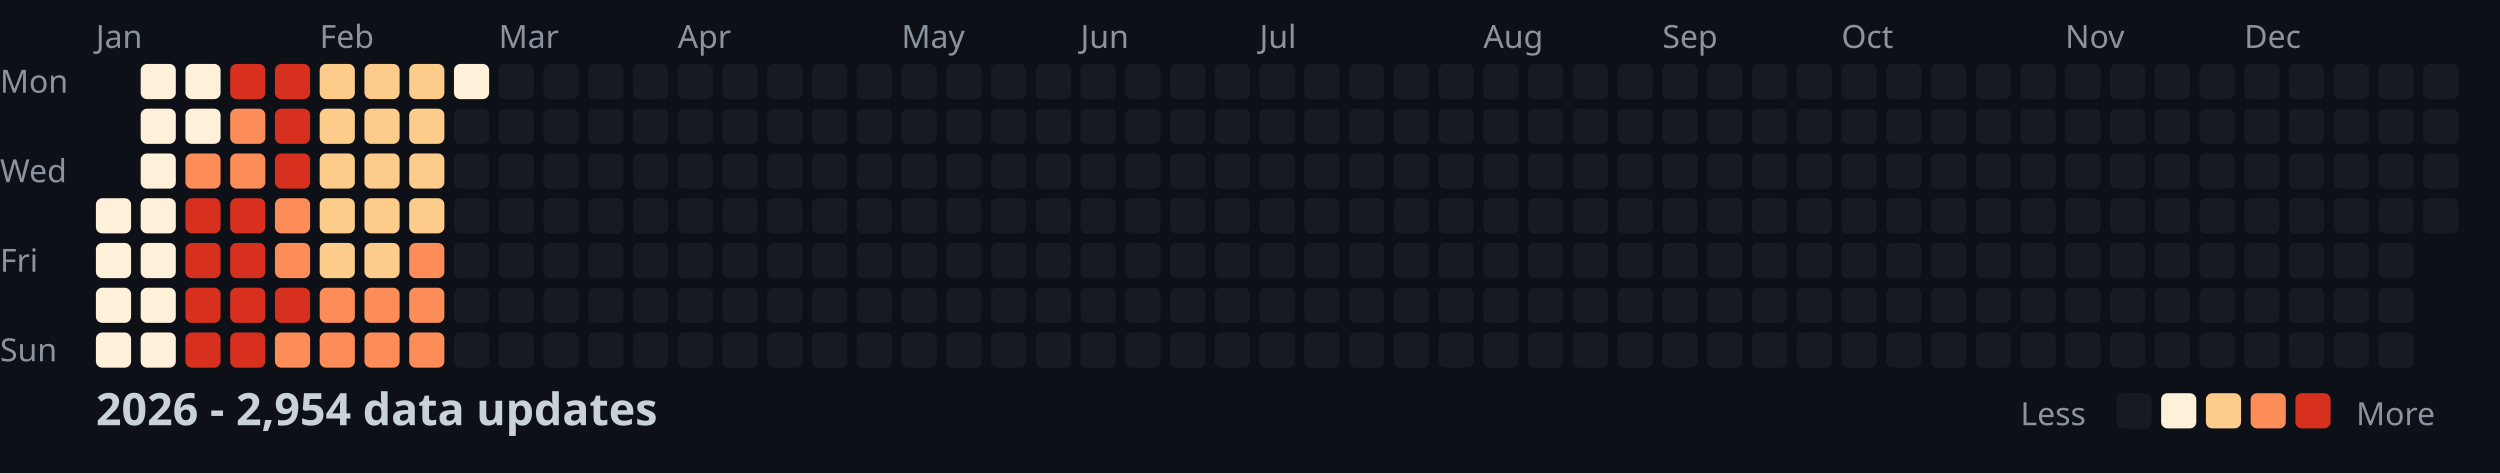
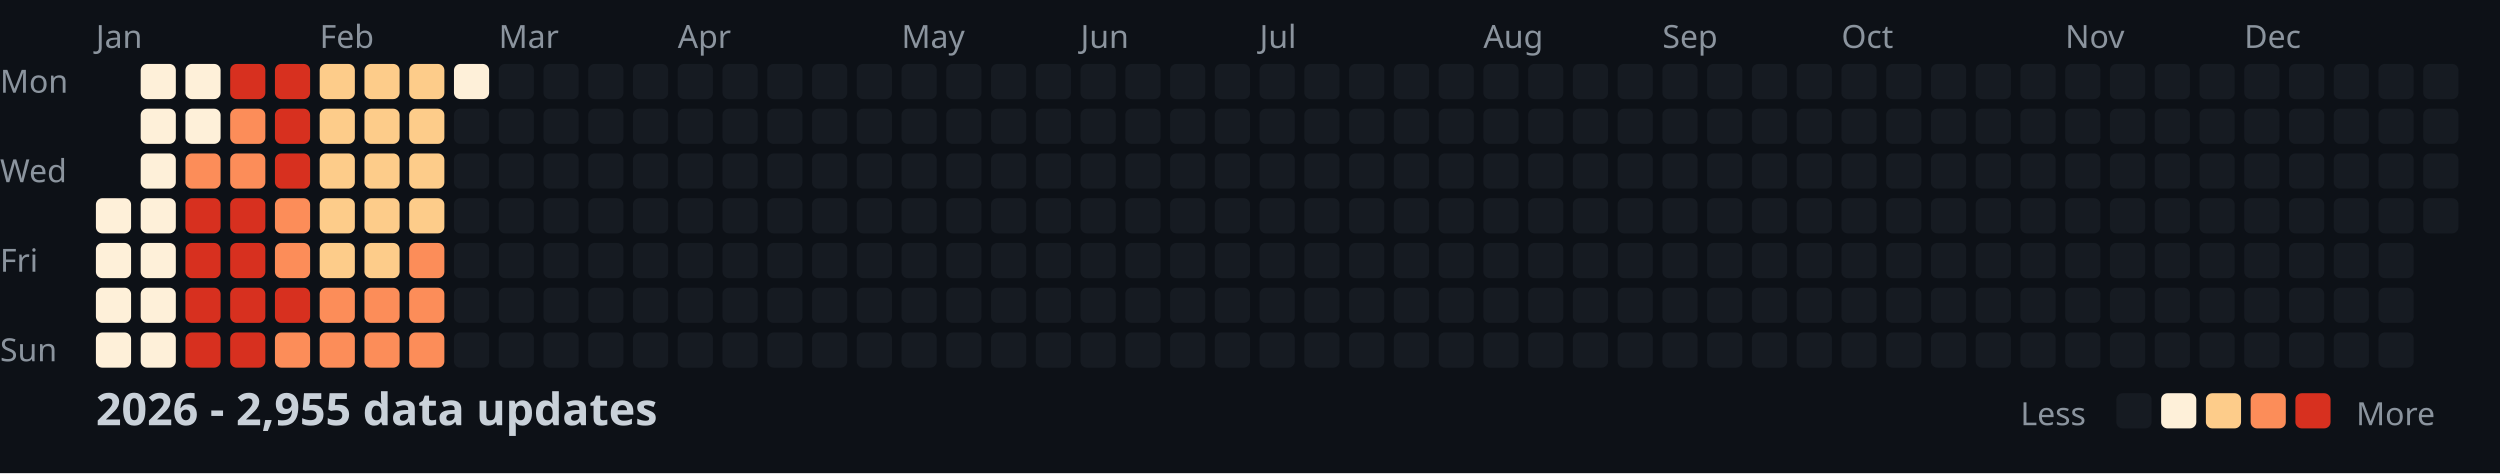
<svg xmlns="http://www.w3.org/2000/svg" width="782" height="148">
  <style>
    .month { font: 10px sans-serif; fill: #8b949e; }
    .day { font: 10px sans-serif; fill: #8b949e; }
    .title { font: bold 14px sans-serif; fill: #c9d1d9; }
    .legend { font: 10px sans-serif; fill: #8b949e; }
  </style>
  <rect width="100%" height="100%" fill="#0d1117" />
  <text x="0" y="29" class="day">Mon</text>
  <text x="0" y="57" class="day">Wed</text>
  <text x="0" y="85" class="day">Fri</text>
  <text x="0" y="113" class="day">Sun</text>
  <text x="30" y="15" class="month">Jan</text>
  <text x="100" y="15" class="month">Feb</text>
  <text x="156" y="15" class="month">Mar</text>
  <text x="212" y="15" class="month">Apr</text>
  <text x="282" y="15" class="month">May</text>
  <text x="338" y="15" class="month">Jun</text>
  <text x="394" y="15" class="month">Jul</text>
  <text x="464" y="15" class="month">Aug</text>
  <text x="520" y="15" class="month">Sep</text>
  <text x="576" y="15" class="month">Oct</text>
  <text x="646" y="15" class="month">Nov</text>
  <text x="702" y="15" class="month">Dec</text>
  <rect x="30" y="62" width="11" height="11" fill="#fef0d9" rx="2" />
  <rect x="30" y="76" width="11" height="11" fill="#fef0d9" rx="2" />
  <rect x="30" y="90" width="11" height="11" fill="#fef0d9" rx="2" />
  <rect x="30" y="104" width="11" height="11" fill="#fef0d9" rx="2" />
  <rect x="44" y="20" width="11" height="11" fill="#fef0d9" rx="2" />
  <rect x="44" y="34" width="11" height="11" fill="#fef0d9" rx="2" />
  <rect x="44" y="48" width="11" height="11" fill="#fef0d9" rx="2" />
  <rect x="44" y="62" width="11" height="11" fill="#fef0d9" rx="2" />
  <rect x="44" y="76" width="11" height="11" fill="#fef0d9" rx="2" />
  <rect x="44" y="90" width="11" height="11" fill="#fef0d9" rx="2" />
  <rect x="44" y="104" width="11" height="11" fill="#fef0d9" rx="2" />
  <rect x="58" y="20" width="11" height="11" fill="#fef0d9" rx="2" />
  <rect x="58" y="34" width="11" height="11" fill="#fef0d9" rx="2" />
  <rect x="58" y="48" width="11" height="11" fill="#fc8d59" rx="2" />
  <rect x="58" y="62" width="11" height="11" fill="#d7301f" rx="2" />
  <rect x="58" y="76" width="11" height="11" fill="#d7301f" rx="2" />
  <rect x="58" y="90" width="11" height="11" fill="#d7301f" rx="2" />
  <rect x="58" y="104" width="11" height="11" fill="#d7301f" rx="2" />
  <rect x="72" y="20" width="11" height="11" fill="#d7301f" rx="2" />
  <rect x="72" y="34" width="11" height="11" fill="#fc8d59" rx="2" />
  <rect x="72" y="48" width="11" height="11" fill="#fc8d59" rx="2" />
  <rect x="72" y="62" width="11" height="11" fill="#d7301f" rx="2" />
  <rect x="72" y="76" width="11" height="11" fill="#d7301f" rx="2" />
  <rect x="72" y="90" width="11" height="11" fill="#d7301f" rx="2" />
  <rect x="72" y="104" width="11" height="11" fill="#d7301f" rx="2" />
  <rect x="86" y="20" width="11" height="11" fill="#d7301f" rx="2" />
  <rect x="86" y="34" width="11" height="11" fill="#d7301f" rx="2" />
  <rect x="86" y="48" width="11" height="11" fill="#d7301f" rx="2" />
  <rect x="86" y="62" width="11" height="11" fill="#fc8d59" rx="2" />
  <rect x="86" y="76" width="11" height="11" fill="#fc8d59" rx="2" />
  <rect x="86" y="90" width="11" height="11" fill="#d7301f" rx="2" />
  <rect x="86" y="104" width="11" height="11" fill="#fc8d59" rx="2" />
  <rect x="100" y="20" width="11" height="11" fill="#fdcc8a" rx="2" />
  <rect x="100" y="34" width="11" height="11" fill="#fdcc8a" rx="2" />
  <rect x="100" y="48" width="11" height="11" fill="#fdcc8a" rx="2" />
  <rect x="100" y="62" width="11" height="11" fill="#fdcc8a" rx="2" />
  <rect x="100" y="76" width="11" height="11" fill="#fdcc8a" rx="2" />
  <rect x="100" y="90" width="11" height="11" fill="#fc8d59" rx="2" />
  <rect x="100" y="104" width="11" height="11" fill="#fc8d59" rx="2" />
  <rect x="114" y="20" width="11" height="11" fill="#fdcc8a" rx="2" />
  <rect x="114" y="34" width="11" height="11" fill="#fdcc8a" rx="2" />
  <rect x="114" y="48" width="11" height="11" fill="#fdcc8a" rx="2" />
  <rect x="114" y="62" width="11" height="11" fill="#fdcc8a" rx="2" />
  <rect x="114" y="76" width="11" height="11" fill="#fdcc8a" rx="2" />
  <rect x="114" y="90" width="11" height="11" fill="#fc8d59" rx="2" />
  <rect x="114" y="104" width="11" height="11" fill="#fc8d59" rx="2" />
  <rect x="128" y="20" width="11" height="11" fill="#fdcc8a" rx="2" />
  <rect x="128" y="34" width="11" height="11" fill="#fdcc8a" rx="2" />
  <rect x="128" y="48" width="11" height="11" fill="#fdcc8a" rx="2" />
  <rect x="128" y="62" width="11" height="11" fill="#fdcc8a" rx="2" />
  <rect x="128" y="76" width="11" height="11" fill="#fc8d59" rx="2" />
  <rect x="128" y="90" width="11" height="11" fill="#fc8d59" rx="2" />
  <rect x="128" y="104" width="11" height="11" fill="#fc8d59" rx="2" />
  <rect x="142" y="20" width="11" height="11" fill="#fef0d9" rx="2" />
  <rect x="142" y="34" width="11" height="11" fill="#161b22" rx="2" />
  <rect x="142" y="48" width="11" height="11" fill="#161b22" rx="2" />
  <rect x="142" y="62" width="11" height="11" fill="#161b22" rx="2" />
  <rect x="142" y="76" width="11" height="11" fill="#161b22" rx="2" />
  <rect x="142" y="90" width="11" height="11" fill="#161b22" rx="2" />
  <rect x="142" y="104" width="11" height="11" fill="#161b22" rx="2" />
  <rect x="156" y="20" width="11" height="11" fill="#161b22" rx="2" />
  <rect x="156" y="34" width="11" height="11" fill="#161b22" rx="2" />
  <rect x="156" y="48" width="11" height="11" fill="#161b22" rx="2" />
  <rect x="156" y="62" width="11" height="11" fill="#161b22" rx="2" />
  <rect x="156" y="76" width="11" height="11" fill="#161b22" rx="2" />
  <rect x="156" y="90" width="11" height="11" fill="#161b22" rx="2" />
  <rect x="156" y="104" width="11" height="11" fill="#161b22" rx="2" />
  <rect x="170" y="20" width="11" height="11" fill="#161b22" rx="2" />
  <rect x="170" y="34" width="11" height="11" fill="#161b22" rx="2" />
  <rect x="170" y="48" width="11" height="11" fill="#161b22" rx="2" />
  <rect x="170" y="62" width="11" height="11" fill="#161b22" rx="2" />
  <rect x="170" y="76" width="11" height="11" fill="#161b22" rx="2" />
  <rect x="170" y="90" width="11" height="11" fill="#161b22" rx="2" />
  <rect x="170" y="104" width="11" height="11" fill="#161b22" rx="2" />
  <rect x="184" y="20" width="11" height="11" fill="#161b22" rx="2" />
  <rect x="184" y="34" width="11" height="11" fill="#161b22" rx="2" />
  <rect x="184" y="48" width="11" height="11" fill="#161b22" rx="2" />
  <rect x="184" y="62" width="11" height="11" fill="#161b22" rx="2" />
  <rect x="184" y="76" width="11" height="11" fill="#161b22" rx="2" />
  <rect x="184" y="90" width="11" height="11" fill="#161b22" rx="2" />
  <rect x="184" y="104" width="11" height="11" fill="#161b22" rx="2" />
  <rect x="198" y="20" width="11" height="11" fill="#161b22" rx="2" />
  <rect x="198" y="34" width="11" height="11" fill="#161b22" rx="2" />
  <rect x="198" y="48" width="11" height="11" fill="#161b22" rx="2" />
  <rect x="198" y="62" width="11" height="11" fill="#161b22" rx="2" />
  <rect x="198" y="76" width="11" height="11" fill="#161b22" rx="2" />
  <rect x="198" y="90" width="11" height="11" fill="#161b22" rx="2" />
  <rect x="198" y="104" width="11" height="11" fill="#161b22" rx="2" />
  <rect x="212" y="20" width="11" height="11" fill="#161b22" rx="2" />
  <rect x="212" y="34" width="11" height="11" fill="#161b22" rx="2" />
  <rect x="212" y="48" width="11" height="11" fill="#161b22" rx="2" />
  <rect x="212" y="62" width="11" height="11" fill="#161b22" rx="2" />
  <rect x="212" y="76" width="11" height="11" fill="#161b22" rx="2" />
  <rect x="212" y="90" width="11" height="11" fill="#161b22" rx="2" />
  <rect x="212" y="104" width="11" height="11" fill="#161b22" rx="2" />
  <rect x="226" y="20" width="11" height="11" fill="#161b22" rx="2" />
  <rect x="226" y="34" width="11" height="11" fill="#161b22" rx="2" />
  <rect x="226" y="48" width="11" height="11" fill="#161b22" rx="2" />
  <rect x="226" y="62" width="11" height="11" fill="#161b22" rx="2" />
  <rect x="226" y="76" width="11" height="11" fill="#161b22" rx="2" />
  <rect x="226" y="90" width="11" height="11" fill="#161b22" rx="2" />
  <rect x="226" y="104" width="11" height="11" fill="#161b22" rx="2" />
  <rect x="240" y="20" width="11" height="11" fill="#161b22" rx="2" />
  <rect x="240" y="34" width="11" height="11" fill="#161b22" rx="2" />
  <rect x="240" y="48" width="11" height="11" fill="#161b22" rx="2" />
  <rect x="240" y="62" width="11" height="11" fill="#161b22" rx="2" />
  <rect x="240" y="76" width="11" height="11" fill="#161b22" rx="2" />
  <rect x="240" y="90" width="11" height="11" fill="#161b22" rx="2" />
  <rect x="240" y="104" width="11" height="11" fill="#161b22" rx="2" />
  <rect x="254" y="20" width="11" height="11" fill="#161b22" rx="2" />
  <rect x="254" y="34" width="11" height="11" fill="#161b22" rx="2" />
  <rect x="254" y="48" width="11" height="11" fill="#161b22" rx="2" />
  <rect x="254" y="62" width="11" height="11" fill="#161b22" rx="2" />
  <rect x="254" y="76" width="11" height="11" fill="#161b22" rx="2" />
  <rect x="254" y="90" width="11" height="11" fill="#161b22" rx="2" />
  <rect x="254" y="104" width="11" height="11" fill="#161b22" rx="2" />
  <rect x="268" y="20" width="11" height="11" fill="#161b22" rx="2" />
  <rect x="268" y="34" width="11" height="11" fill="#161b22" rx="2" />
  <rect x="268" y="48" width="11" height="11" fill="#161b22" rx="2" />
  <rect x="268" y="62" width="11" height="11" fill="#161b22" rx="2" />
  <rect x="268" y="76" width="11" height="11" fill="#161b22" rx="2" />
  <rect x="268" y="90" width="11" height="11" fill="#161b22" rx="2" />
  <rect x="268" y="104" width="11" height="11" fill="#161b22" rx="2" />
  <rect x="282" y="20" width="11" height="11" fill="#161b22" rx="2" />
  <rect x="282" y="34" width="11" height="11" fill="#161b22" rx="2" />
  <rect x="282" y="48" width="11" height="11" fill="#161b22" rx="2" />
  <rect x="282" y="62" width="11" height="11" fill="#161b22" rx="2" />
  <rect x="282" y="76" width="11" height="11" fill="#161b22" rx="2" />
  <rect x="282" y="90" width="11" height="11" fill="#161b22" rx="2" />
  <rect x="282" y="104" width="11" height="11" fill="#161b22" rx="2" />
  <rect x="296" y="20" width="11" height="11" fill="#161b22" rx="2" />
  <rect x="296" y="34" width="11" height="11" fill="#161b22" rx="2" />
  <rect x="296" y="48" width="11" height="11" fill="#161b22" rx="2" />
  <rect x="296" y="62" width="11" height="11" fill="#161b22" rx="2" />
  <rect x="296" y="76" width="11" height="11" fill="#161b22" rx="2" />
  <rect x="296" y="90" width="11" height="11" fill="#161b22" rx="2" />
  <rect x="296" y="104" width="11" height="11" fill="#161b22" rx="2" />
  <rect x="310" y="20" width="11" height="11" fill="#161b22" rx="2" />
  <rect x="310" y="34" width="11" height="11" fill="#161b22" rx="2" />
  <rect x="310" y="48" width="11" height="11" fill="#161b22" rx="2" />
  <rect x="310" y="62" width="11" height="11" fill="#161b22" rx="2" />
  <rect x="310" y="76" width="11" height="11" fill="#161b22" rx="2" />
  <rect x="310" y="90" width="11" height="11" fill="#161b22" rx="2" />
  <rect x="310" y="104" width="11" height="11" fill="#161b22" rx="2" />
  <rect x="324" y="20" width="11" height="11" fill="#161b22" rx="2" />
  <rect x="324" y="34" width="11" height="11" fill="#161b22" rx="2" />
  <rect x="324" y="48" width="11" height="11" fill="#161b22" rx="2" />
  <rect x="324" y="62" width="11" height="11" fill="#161b22" rx="2" />
  <rect x="324" y="76" width="11" height="11" fill="#161b22" rx="2" />
  <rect x="324" y="90" width="11" height="11" fill="#161b22" rx="2" />
  <rect x="324" y="104" width="11" height="11" fill="#161b22" rx="2" />
  <rect x="338" y="20" width="11" height="11" fill="#161b22" rx="2" />
  <rect x="338" y="34" width="11" height="11" fill="#161b22" rx="2" />
  <rect x="338" y="48" width="11" height="11" fill="#161b22" rx="2" />
  <rect x="338" y="62" width="11" height="11" fill="#161b22" rx="2" />
  <rect x="338" y="76" width="11" height="11" fill="#161b22" rx="2" />
  <rect x="338" y="90" width="11" height="11" fill="#161b22" rx="2" />
  <rect x="338" y="104" width="11" height="11" fill="#161b22" rx="2" />
  <rect x="352" y="20" width="11" height="11" fill="#161b22" rx="2" />
  <rect x="352" y="34" width="11" height="11" fill="#161b22" rx="2" />
  <rect x="352" y="48" width="11" height="11" fill="#161b22" rx="2" />
  <rect x="352" y="62" width="11" height="11" fill="#161b22" rx="2" />
  <rect x="352" y="76" width="11" height="11" fill="#161b22" rx="2" />
  <rect x="352" y="90" width="11" height="11" fill="#161b22" rx="2" />
  <rect x="352" y="104" width="11" height="11" fill="#161b22" rx="2" />
  <rect x="366" y="20" width="11" height="11" fill="#161b22" rx="2" />
  <rect x="366" y="34" width="11" height="11" fill="#161b22" rx="2" />
  <rect x="366" y="48" width="11" height="11" fill="#161b22" rx="2" />
  <rect x="366" y="62" width="11" height="11" fill="#161b22" rx="2" />
  <rect x="366" y="76" width="11" height="11" fill="#161b22" rx="2" />
  <rect x="366" y="90" width="11" height="11" fill="#161b22" rx="2" />
  <rect x="366" y="104" width="11" height="11" fill="#161b22" rx="2" />
  <rect x="380" y="20" width="11" height="11" fill="#161b22" rx="2" />
  <rect x="380" y="34" width="11" height="11" fill="#161b22" rx="2" />
  <rect x="380" y="48" width="11" height="11" fill="#161b22" rx="2" />
  <rect x="380" y="62" width="11" height="11" fill="#161b22" rx="2" />
  <rect x="380" y="76" width="11" height="11" fill="#161b22" rx="2" />
  <rect x="380" y="90" width="11" height="11" fill="#161b22" rx="2" />
  <rect x="380" y="104" width="11" height="11" fill="#161b22" rx="2" />
  <rect x="394" y="20" width="11" height="11" fill="#161b22" rx="2" />
  <rect x="394" y="34" width="11" height="11" fill="#161b22" rx="2" />
  <rect x="394" y="48" width="11" height="11" fill="#161b22" rx="2" />
  <rect x="394" y="62" width="11" height="11" fill="#161b22" rx="2" />
  <rect x="394" y="76" width="11" height="11" fill="#161b22" rx="2" />
  <rect x="394" y="90" width="11" height="11" fill="#161b22" rx="2" />
  <rect x="394" y="104" width="11" height="11" fill="#161b22" rx="2" />
  <rect x="408" y="20" width="11" height="11" fill="#161b22" rx="2" />
  <rect x="408" y="34" width="11" height="11" fill="#161b22" rx="2" />
  <rect x="408" y="48" width="11" height="11" fill="#161b22" rx="2" />
  <rect x="408" y="62" width="11" height="11" fill="#161b22" rx="2" />
  <rect x="408" y="76" width="11" height="11" fill="#161b22" rx="2" />
  <rect x="408" y="90" width="11" height="11" fill="#161b22" rx="2" />
  <rect x="408" y="104" width="11" height="11" fill="#161b22" rx="2" />
  <rect x="422" y="20" width="11" height="11" fill="#161b22" rx="2" />
  <rect x="422" y="34" width="11" height="11" fill="#161b22" rx="2" />
  <rect x="422" y="48" width="11" height="11" fill="#161b22" rx="2" />
  <rect x="422" y="62" width="11" height="11" fill="#161b22" rx="2" />
  <rect x="422" y="76" width="11" height="11" fill="#161b22" rx="2" />
  <rect x="422" y="90" width="11" height="11" fill="#161b22" rx="2" />
  <rect x="422" y="104" width="11" height="11" fill="#161b22" rx="2" />
  <rect x="436" y="20" width="11" height="11" fill="#161b22" rx="2" />
  <rect x="436" y="34" width="11" height="11" fill="#161b22" rx="2" />
  <rect x="436" y="48" width="11" height="11" fill="#161b22" rx="2" />
  <rect x="436" y="62" width="11" height="11" fill="#161b22" rx="2" />
  <rect x="436" y="76" width="11" height="11" fill="#161b22" rx="2" />
  <rect x="436" y="90" width="11" height="11" fill="#161b22" rx="2" />
  <rect x="436" y="104" width="11" height="11" fill="#161b22" rx="2" />
  <rect x="450" y="20" width="11" height="11" fill="#161b22" rx="2" />
  <rect x="450" y="34" width="11" height="11" fill="#161b22" rx="2" />
  <rect x="450" y="48" width="11" height="11" fill="#161b22" rx="2" />
  <rect x="450" y="62" width="11" height="11" fill="#161b22" rx="2" />
  <rect x="450" y="76" width="11" height="11" fill="#161b22" rx="2" />
  <rect x="450" y="90" width="11" height="11" fill="#161b22" rx="2" />
  <rect x="450" y="104" width="11" height="11" fill="#161b22" rx="2" />
  <rect x="464" y="20" width="11" height="11" fill="#161b22" rx="2" />
  <rect x="464" y="34" width="11" height="11" fill="#161b22" rx="2" />
  <rect x="464" y="48" width="11" height="11" fill="#161b22" rx="2" />
  <rect x="464" y="62" width="11" height="11" fill="#161b22" rx="2" />
  <rect x="464" y="76" width="11" height="11" fill="#161b22" rx="2" />
  <rect x="464" y="90" width="11" height="11" fill="#161b22" rx="2" />
  <rect x="464" y="104" width="11" height="11" fill="#161b22" rx="2" />
  <rect x="478" y="20" width="11" height="11" fill="#161b22" rx="2" />
  <rect x="478" y="34" width="11" height="11" fill="#161b22" rx="2" />
  <rect x="478" y="48" width="11" height="11" fill="#161b22" rx="2" />
  <rect x="478" y="62" width="11" height="11" fill="#161b22" rx="2" />
  <rect x="478" y="76" width="11" height="11" fill="#161b22" rx="2" />
  <rect x="478" y="90" width="11" height="11" fill="#161b22" rx="2" />
  <rect x="478" y="104" width="11" height="11" fill="#161b22" rx="2" />
  <rect x="492" y="20" width="11" height="11" fill="#161b22" rx="2" />
  <rect x="492" y="34" width="11" height="11" fill="#161b22" rx="2" />
  <rect x="492" y="48" width="11" height="11" fill="#161b22" rx="2" />
  <rect x="492" y="62" width="11" height="11" fill="#161b22" rx="2" />
  <rect x="492" y="76" width="11" height="11" fill="#161b22" rx="2" />
  <rect x="492" y="90" width="11" height="11" fill="#161b22" rx="2" />
  <rect x="492" y="104" width="11" height="11" fill="#161b22" rx="2" />
  <rect x="506" y="20" width="11" height="11" fill="#161b22" rx="2" />
  <rect x="506" y="34" width="11" height="11" fill="#161b22" rx="2" />
  <rect x="506" y="48" width="11" height="11" fill="#161b22" rx="2" />
  <rect x="506" y="62" width="11" height="11" fill="#161b22" rx="2" />
  <rect x="506" y="76" width="11" height="11" fill="#161b22" rx="2" />
  <rect x="506" y="90" width="11" height="11" fill="#161b22" rx="2" />
  <rect x="506" y="104" width="11" height="11" fill="#161b22" rx="2" />
  <rect x="520" y="20" width="11" height="11" fill="#161b22" rx="2" />
  <rect x="520" y="34" width="11" height="11" fill="#161b22" rx="2" />
  <rect x="520" y="48" width="11" height="11" fill="#161b22" rx="2" />
  <rect x="520" y="62" width="11" height="11" fill="#161b22" rx="2" />
  <rect x="520" y="76" width="11" height="11" fill="#161b22" rx="2" />
  <rect x="520" y="90" width="11" height="11" fill="#161b22" rx="2" />
  <rect x="520" y="104" width="11" height="11" fill="#161b22" rx="2" />
  <rect x="534" y="20" width="11" height="11" fill="#161b22" rx="2" />
  <rect x="534" y="34" width="11" height="11" fill="#161b22" rx="2" />
  <rect x="534" y="48" width="11" height="11" fill="#161b22" rx="2" />
  <rect x="534" y="62" width="11" height="11" fill="#161b22" rx="2" />
  <rect x="534" y="76" width="11" height="11" fill="#161b22" rx="2" />
  <rect x="534" y="90" width="11" height="11" fill="#161b22" rx="2" />
  <rect x="534" y="104" width="11" height="11" fill="#161b22" rx="2" />
  <rect x="548" y="20" width="11" height="11" fill="#161b22" rx="2" />
  <rect x="548" y="34" width="11" height="11" fill="#161b22" rx="2" />
  <rect x="548" y="48" width="11" height="11" fill="#161b22" rx="2" />
  <rect x="548" y="62" width="11" height="11" fill="#161b22" rx="2" />
  <rect x="548" y="76" width="11" height="11" fill="#161b22" rx="2" />
  <rect x="548" y="90" width="11" height="11" fill="#161b22" rx="2" />
  <rect x="548" y="104" width="11" height="11" fill="#161b22" rx="2" />
  <rect x="562" y="20" width="11" height="11" fill="#161b22" rx="2" />
  <rect x="562" y="34" width="11" height="11" fill="#161b22" rx="2" />
  <rect x="562" y="48" width="11" height="11" fill="#161b22" rx="2" />
  <rect x="562" y="62" width="11" height="11" fill="#161b22" rx="2" />
  <rect x="562" y="76" width="11" height="11" fill="#161b22" rx="2" />
  <rect x="562" y="90" width="11" height="11" fill="#161b22" rx="2" />
  <rect x="562" y="104" width="11" height="11" fill="#161b22" rx="2" />
  <rect x="576" y="20" width="11" height="11" fill="#161b22" rx="2" />
  <rect x="576" y="34" width="11" height="11" fill="#161b22" rx="2" />
  <rect x="576" y="48" width="11" height="11" fill="#161b22" rx="2" />
  <rect x="576" y="62" width="11" height="11" fill="#161b22" rx="2" />
  <rect x="576" y="76" width="11" height="11" fill="#161b22" rx="2" />
  <rect x="576" y="90" width="11" height="11" fill="#161b22" rx="2" />
  <rect x="576" y="104" width="11" height="11" fill="#161b22" rx="2" />
  <rect x="590" y="20" width="11" height="11" fill="#161b22" rx="2" />
  <rect x="590" y="34" width="11" height="11" fill="#161b22" rx="2" />
  <rect x="590" y="48" width="11" height="11" fill="#161b22" rx="2" />
  <rect x="590" y="62" width="11" height="11" fill="#161b22" rx="2" />
  <rect x="590" y="76" width="11" height="11" fill="#161b22" rx="2" />
  <rect x="590" y="90" width="11" height="11" fill="#161b22" rx="2" />
  <rect x="590" y="104" width="11" height="11" fill="#161b22" rx="2" />
  <rect x="604" y="20" width="11" height="11" fill="#161b22" rx="2" />
  <rect x="604" y="34" width="11" height="11" fill="#161b22" rx="2" />
  <rect x="604" y="48" width="11" height="11" fill="#161b22" rx="2" />
  <rect x="604" y="62" width="11" height="11" fill="#161b22" rx="2" />
  <rect x="604" y="76" width="11" height="11" fill="#161b22" rx="2" />
  <rect x="604" y="90" width="11" height="11" fill="#161b22" rx="2" />
  <rect x="604" y="104" width="11" height="11" fill="#161b22" rx="2" />
  <rect x="618" y="20" width="11" height="11" fill="#161b22" rx="2" />
  <rect x="618" y="34" width="11" height="11" fill="#161b22" rx="2" />
  <rect x="618" y="48" width="11" height="11" fill="#161b22" rx="2" />
  <rect x="618" y="62" width="11" height="11" fill="#161b22" rx="2" />
  <rect x="618" y="76" width="11" height="11" fill="#161b22" rx="2" />
  <rect x="618" y="90" width="11" height="11" fill="#161b22" rx="2" />
  <rect x="618" y="104" width="11" height="11" fill="#161b22" rx="2" />
  <rect x="632" y="20" width="11" height="11" fill="#161b22" rx="2" />
  <rect x="632" y="34" width="11" height="11" fill="#161b22" rx="2" />
  <rect x="632" y="48" width="11" height="11" fill="#161b22" rx="2" />
  <rect x="632" y="62" width="11" height="11" fill="#161b22" rx="2" />
  <rect x="632" y="76" width="11" height="11" fill="#161b22" rx="2" />
  <rect x="632" y="90" width="11" height="11" fill="#161b22" rx="2" />
  <rect x="632" y="104" width="11" height="11" fill="#161b22" rx="2" />
  <rect x="646" y="20" width="11" height="11" fill="#161b22" rx="2" />
  <rect x="646" y="34" width="11" height="11" fill="#161b22" rx="2" />
  <rect x="646" y="48" width="11" height="11" fill="#161b22" rx="2" />
  <rect x="646" y="62" width="11" height="11" fill="#161b22" rx="2" />
  <rect x="646" y="76" width="11" height="11" fill="#161b22" rx="2" />
  <rect x="646" y="90" width="11" height="11" fill="#161b22" rx="2" />
  <rect x="646" y="104" width="11" height="11" fill="#161b22" rx="2" />
  <rect x="660" y="20" width="11" height="11" fill="#161b22" rx="2" />
  <rect x="660" y="34" width="11" height="11" fill="#161b22" rx="2" />
  <rect x="660" y="48" width="11" height="11" fill="#161b22" rx="2" />
  <rect x="660" y="62" width="11" height="11" fill="#161b22" rx="2" />
  <rect x="660" y="76" width="11" height="11" fill="#161b22" rx="2" />
  <rect x="660" y="90" width="11" height="11" fill="#161b22" rx="2" />
  <rect x="660" y="104" width="11" height="11" fill="#161b22" rx="2" />
  <rect x="674" y="20" width="11" height="11" fill="#161b22" rx="2" />
  <rect x="674" y="34" width="11" height="11" fill="#161b22" rx="2" />
  <rect x="674" y="48" width="11" height="11" fill="#161b22" rx="2" />
  <rect x="674" y="62" width="11" height="11" fill="#161b22" rx="2" />
  <rect x="674" y="76" width="11" height="11" fill="#161b22" rx="2" />
  <rect x="674" y="90" width="11" height="11" fill="#161b22" rx="2" />
  <rect x="674" y="104" width="11" height="11" fill="#161b22" rx="2" />
  <rect x="688" y="20" width="11" height="11" fill="#161b22" rx="2" />
  <rect x="688" y="34" width="11" height="11" fill="#161b22" rx="2" />
  <rect x="688" y="48" width="11" height="11" fill="#161b22" rx="2" />
  <rect x="688" y="62" width="11" height="11" fill="#161b22" rx="2" />
  <rect x="688" y="76" width="11" height="11" fill="#161b22" rx="2" />
  <rect x="688" y="90" width="11" height="11" fill="#161b22" rx="2" />
  <rect x="688" y="104" width="11" height="11" fill="#161b22" rx="2" />
  <rect x="702" y="20" width="11" height="11" fill="#161b22" rx="2" />
  <rect x="702" y="34" width="11" height="11" fill="#161b22" rx="2" />
  <rect x="702" y="48" width="11" height="11" fill="#161b22" rx="2" />
  <rect x="702" y="62" width="11" height="11" fill="#161b22" rx="2" />
  <rect x="702" y="76" width="11" height="11" fill="#161b22" rx="2" />
  <rect x="702" y="90" width="11" height="11" fill="#161b22" rx="2" />
  <rect x="702" y="104" width="11" height="11" fill="#161b22" rx="2" />
  <rect x="716" y="20" width="11" height="11" fill="#161b22" rx="2" />
  <rect x="716" y="34" width="11" height="11" fill="#161b22" rx="2" />
  <rect x="716" y="48" width="11" height="11" fill="#161b22" rx="2" />
  <rect x="716" y="62" width="11" height="11" fill="#161b22" rx="2" />
  <rect x="716" y="76" width="11" height="11" fill="#161b22" rx="2" />
  <rect x="716" y="90" width="11" height="11" fill="#161b22" rx="2" />
  <rect x="716" y="104" width="11" height="11" fill="#161b22" rx="2" />
  <rect x="730" y="20" width="11" height="11" fill="#161b22" rx="2" />
  <rect x="730" y="34" width="11" height="11" fill="#161b22" rx="2" />
  <rect x="730" y="48" width="11" height="11" fill="#161b22" rx="2" />
  <rect x="730" y="62" width="11" height="11" fill="#161b22" rx="2" />
  <rect x="730" y="76" width="11" height="11" fill="#161b22" rx="2" />
  <rect x="730" y="90" width="11" height="11" fill="#161b22" rx="2" />
  <rect x="730" y="104" width="11" height="11" fill="#161b22" rx="2" />
  <rect x="744" y="20" width="11" height="11" fill="#161b22" rx="2" />
  <rect x="744" y="34" width="11" height="11" fill="#161b22" rx="2" />
  <rect x="744" y="48" width="11" height="11" fill="#161b22" rx="2" />
  <rect x="744" y="62" width="11" height="11" fill="#161b22" rx="2" />
  <rect x="744" y="76" width="11" height="11" fill="#161b22" rx="2" />
  <rect x="744" y="90" width="11" height="11" fill="#161b22" rx="2" />
  <rect x="744" y="104" width="11" height="11" fill="#161b22" rx="2" />
  <rect x="758" y="20" width="11" height="11" fill="#161b22" rx="2" />
  <rect x="758" y="34" width="11" height="11" fill="#161b22" rx="2" />
  <rect x="758" y="48" width="11" height="11" fill="#161b22" rx="2" />
  <rect x="758" y="62" width="11" height="11" fill="#161b22" rx="2" />
-   <text x="30" y="133" class="title">2026 - 2,954 data updates</text>
+   <text x="30" y="133" class="title">2026 - 2,955 data updates</text>
  <text x="632" y="133" class="legend">Less</text>
  <rect x="662" y="123" width="11" height="11" fill="#161b22" rx="2" />
  <rect x="676" y="123" width="11" height="11" fill="#fef0d9" rx="2" />
  <rect x="690" y="123" width="11" height="11" fill="#fdcc8a" rx="2" />
  <rect x="704" y="123" width="11" height="11" fill="#fc8d59" rx="2" />
  <rect x="718" y="123" width="11" height="11" fill="#d7301f" rx="2" />
  <text x="737" y="133" class="legend">More</text>
</svg>
